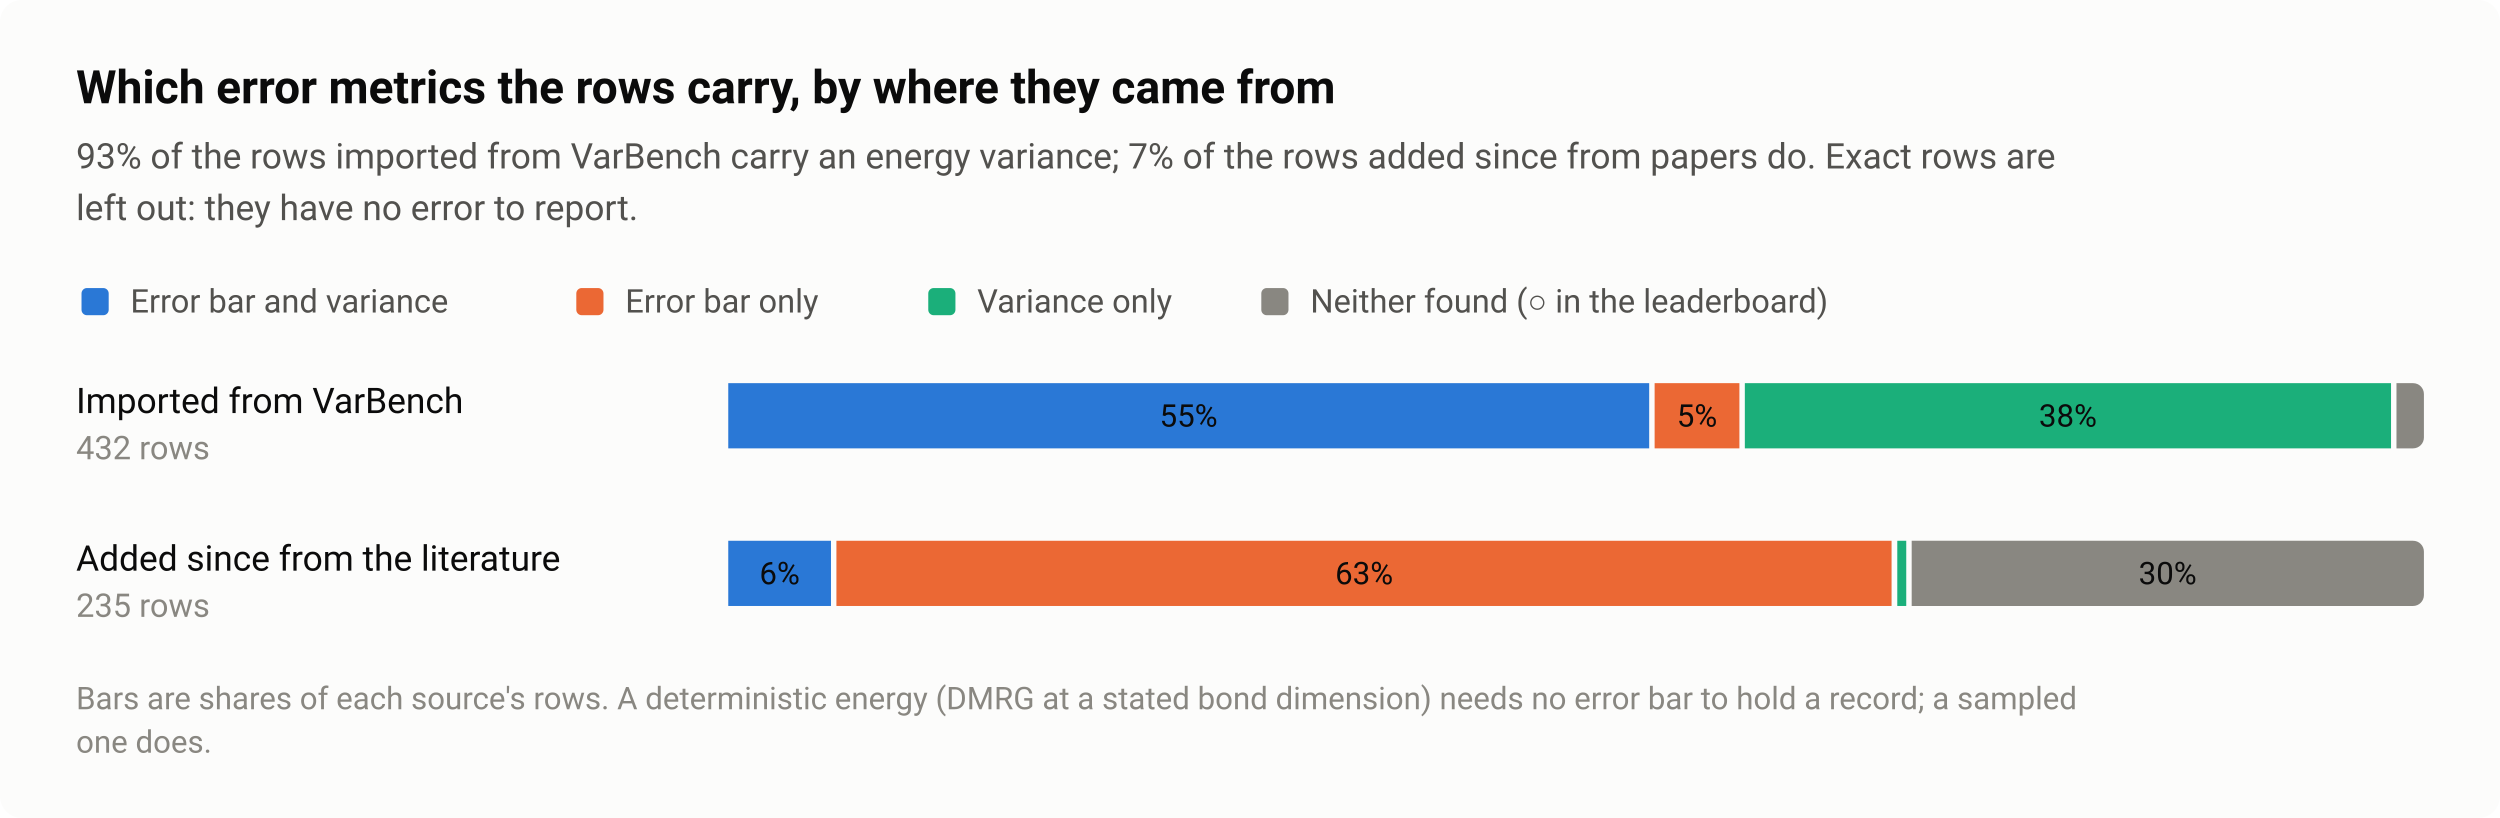
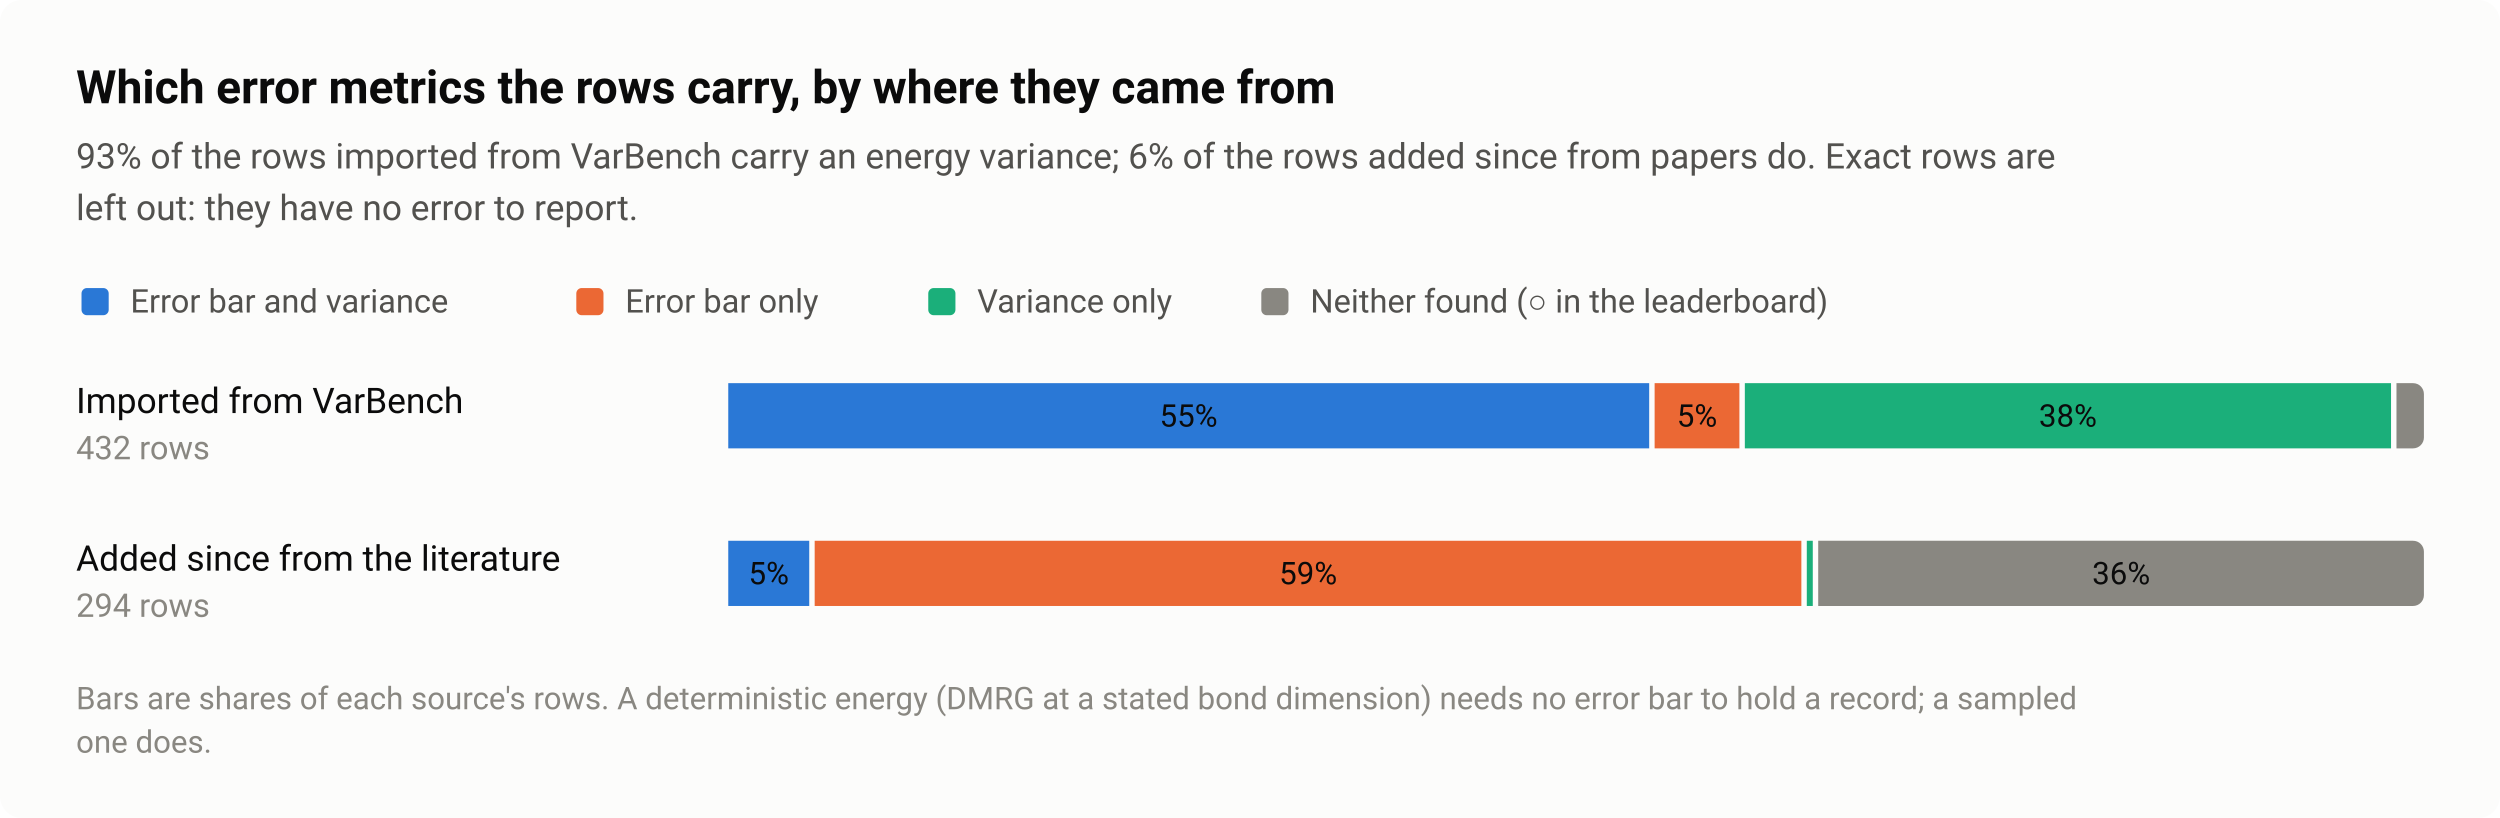
<svg xmlns="http://www.w3.org/2000/svg" width="920" height="301" viewBox="0 0 920 301" role="img" aria-labelledby="title desc">
  <style>text{font-family:system-ui,-apple-system,"Segoe UI",Roboto,"Helvetica Neue",Arial,sans-serif}</style>
  <rect width="920" height="301" rx="8" fill="#fcfcfb" />
  <text x="28" y="38" font-size="17" fill="#0b0b0b" font-weight="600">Which error metrics the rows carry, by where they came from</text>
-   <text x="28" y="62" font-size="13" fill="#52514e">93% of the rows imported from VarBench carry an energy variance; 7% of the rows added since from papers do. Exact rows are</text>
+   <text x="28" y="62" font-size="13" fill="#52514e">93% of the rows imported from VarBench carry an energy variance; 6% of the rows added since from papers do. Exact rows are</text>
  <text x="28" y="81" font-size="13" fill="#52514e">left out: they have no error to report.</text>
  <rect x="30" y="106" width="10" height="10" rx="2" fill="#2a78d6" />
  <text x="48" y="115" font-size="12" fill="#52514e">Error bar and variance</text>
  <rect x="212.08" y="106" width="10" height="10" rx="2" fill="#eb6834" />
  <text x="230.1" y="115" font-size="12" fill="#52514e">Error bar only</text>
  <rect x="341.6" y="106" width="10" height="10" rx="2" fill="#1baf7a" />
  <text x="359.6" y="115" font-size="12" fill="#52514e">Variance only</text>
  <rect x="464.16" y="106" width="10" height="10" rx="2" fill="#898781" />
  <text x="482.2" y="115" font-size="12" fill="#52514e">Neither found (○ in the leaderboard)</text>
  <text x="28" y="152" font-size="13" fill="#0b0b0b">Imported from VarBench</text>
  <text x="28" y="169" font-size="12" fill="#898781" style="font-variant-numeric:tabular-nums">432 rows</text>
  <rect x="268" y="141" width="338.9" height="24" fill="#2a78d6" />
  <text x="437.4" y="157" font-size="11.5" fill="#0b0b0b" text-anchor="middle" style="font-variant-numeric:tabular-nums">55%</text>
  <rect x="608.9" y="141" width="31.2" height="24" fill="#eb6834" />
  <text x="624.5" y="157" font-size="11.5" fill="#0b0b0b" text-anchor="middle" style="font-variant-numeric:tabular-nums">5%</text>
  <rect x="642.1" y="141" width="237.8" height="24" fill="#1baf7a" />
  <text x="761" y="157" font-size="11.5" fill="#0b0b0b" text-anchor="middle" style="font-variant-numeric:tabular-nums">38%</text>
  <path d="M881.9 141H888A4 4 0 0 1 892 145V161A4 4 0 0 1 888 165H881.9Z" fill="#898781" />
  <text x="28" y="210" font-size="13" fill="#0b0b0b">Added since from the literature</text>
-   <text x="28" y="227" font-size="12" fill="#898781" style="font-variant-numeric:tabular-nums">235 rows</text>
-   <rect x="268" y="199" width="37.8" height="24" fill="#2a78d6" />
-   <text x="286.9" y="215" font-size="11.5" fill="#0b0b0b" text-anchor="middle" style="font-variant-numeric:tabular-nums">6%</text>
-   <rect x="307.8" y="199" width="388.3" height="24" fill="#eb6834" />
-   <text x="502" y="215" font-size="11.5" fill="#0b0b0b" text-anchor="middle" style="font-variant-numeric:tabular-nums">63%</text>
-   <rect x="698.2" y="199" width="3.3" height="24" fill="#1baf7a" />
-   <path d="M703.5 199H888A4 4 0 0 1 892 203V219A4 4 0 0 1 888 223H703.5Z" fill="#898781" />
-   <text x="797.7" y="215" font-size="11.5" fill="#0b0b0b" text-anchor="middle" style="font-variant-numeric:tabular-nums">30%</text>
+   <text x="28" y="227" font-size="12" fill="#898781" style="font-variant-numeric:tabular-nums">294 rows</text>
+   <rect x="268" y="199" width="29.8" height="24" fill="#2a78d6" />
+   <text x="282.9" y="215" font-size="11.5" fill="#0b0b0b" text-anchor="middle" style="font-variant-numeric:tabular-nums">5%</text>
+   <rect x="299.8" y="199" width="363.1" height="24" fill="#eb6834" />
+   <text x="481.4" y="215" font-size="11.5" fill="#0b0b0b" text-anchor="middle" style="font-variant-numeric:tabular-nums">59%</text>
+   <rect x="664.9" y="199" width="2.2" height="24" fill="#1baf7a" />
+   <path d="M669.1 199H888A4 4 0 0 1 892 203V219A4 4 0 0 1 888 223H669.1Z" fill="#898781" />
+   <text x="780.6" y="215" font-size="11.5" fill="#0b0b0b" text-anchor="middle" style="font-variant-numeric:tabular-nums">36%</text>
  <text x="28" y="261" font-size="11.5" fill="#898781">Bars are shares of each source's rows. A deterministic energy (DMRG at a stated bond dimension) needs no error bar to hold a record; a sampled</text>
  <text x="28" y="277" font-size="11.5" fill="#898781">one does.</text>
</svg>
